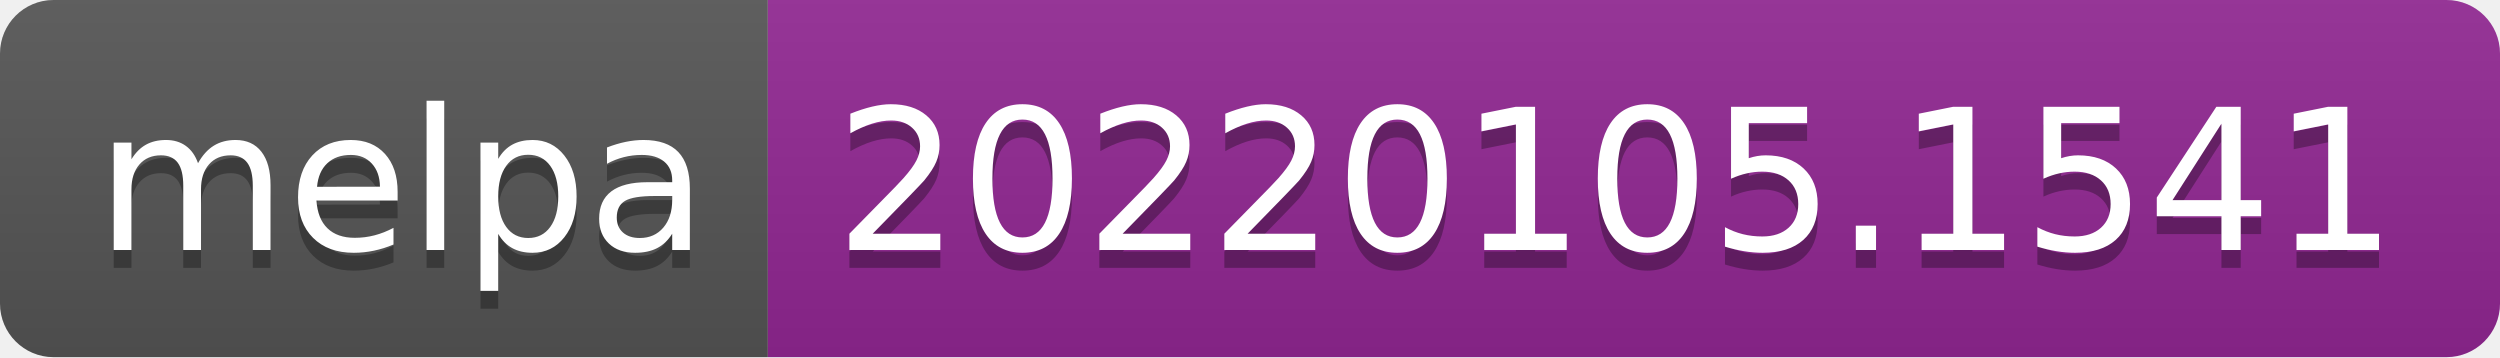
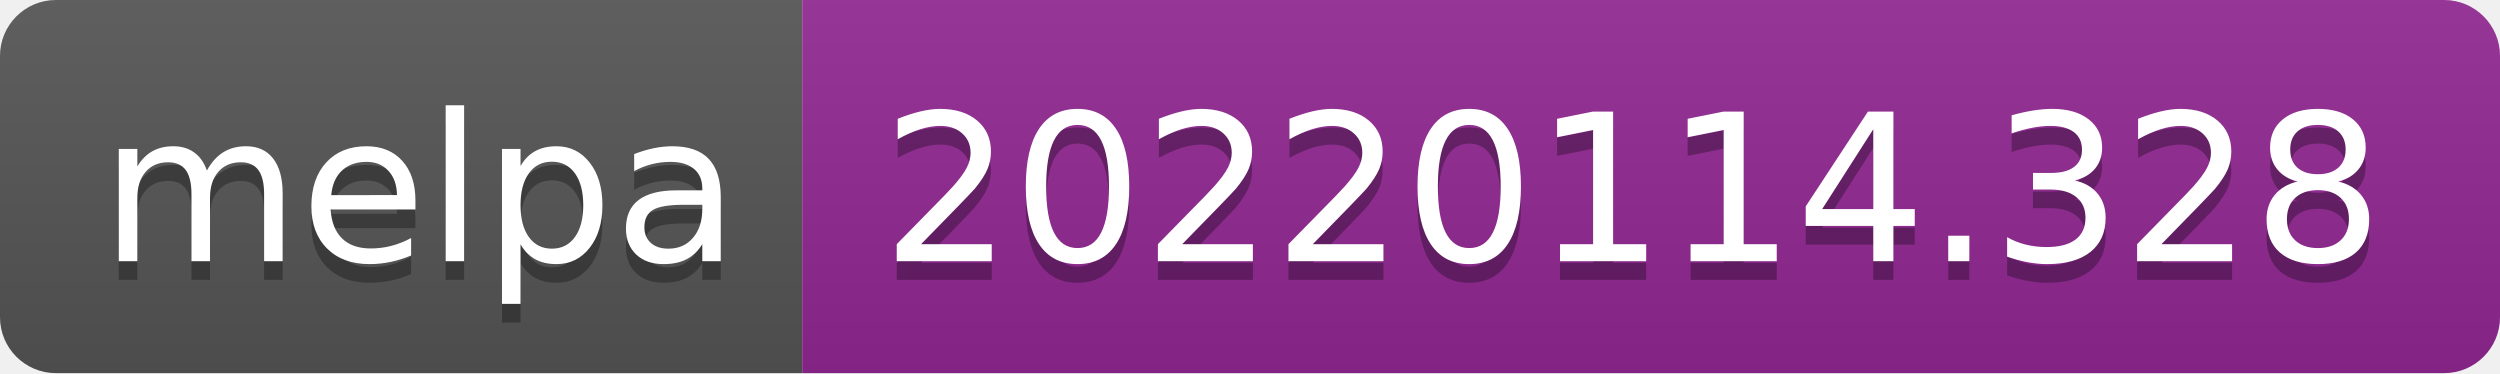
- <svg xmlns="http://www.w3.org/2000/svg" width="140" height="20" role="img" aria-label="melpa: 20220105.1541">
+ <svg xmlns="http://www.w3.org/2000/svg" width="134" height="20" role="img" aria-label="melpa: 20220114.328">
  <linearGradient id="s" x2="0" y2="100%">
    <stop offset="0" stop-color="#bbb" stop-opacity=".1" />
    <stop offset="1" stop-opacity=".1" />
  </linearGradient>
  <clipPath id="r">
-     <rect width="140" height="20" rx="3" fill="#fff" />
+     <rect width="134" height="20" rx="3" fill="#fff" />
  </clipPath>
  <g clip-path="url(#r)">
    <rect width="43" height="20" fill="#555" />
-     <rect x="43" width="97" height="20" fill="#922793" />
-     <rect width="140" height="20" fill="url(#s)" />
+     <rect x="43" width="91" height="20" fill="#922793" />
+     <rect width="134" height="20" fill="url(#s)" />
  </g>
  <g fill="#fff" text-anchor="middle" font-family="Verdana,Geneva,DejaVu Sans,sans-serif" text-rendering="geometricPrecision" font-size="110">
    <text aria-hidden="true" x="225" y="150" fill="#010101" fill-opacity=".3" transform="scale(.1)" textLength="330">melpa</text>
    <text x="225" y="140" transform="scale(.1)" fill="#fff" textLength="330">melpa</text>
-     <text aria-hidden="true" x="905" y="150" fill="#010101" fill-opacity=".3" transform="scale(.1)" textLength="870">20220105.1541</text>
-     <text x="905" y="140" transform="scale(.1)" fill="#fff" textLength="870">20220105.1541</text>
+     <text aria-hidden="true" x="875" y="150" fill="#010101" fill-opacity=".3" transform="scale(.1)" textLength="810">20220114.328</text>
+     <text x="875" y="140" transform="scale(.1)" fill="#fff" textLength="810">20220114.328</text>
  </g>
</svg>
